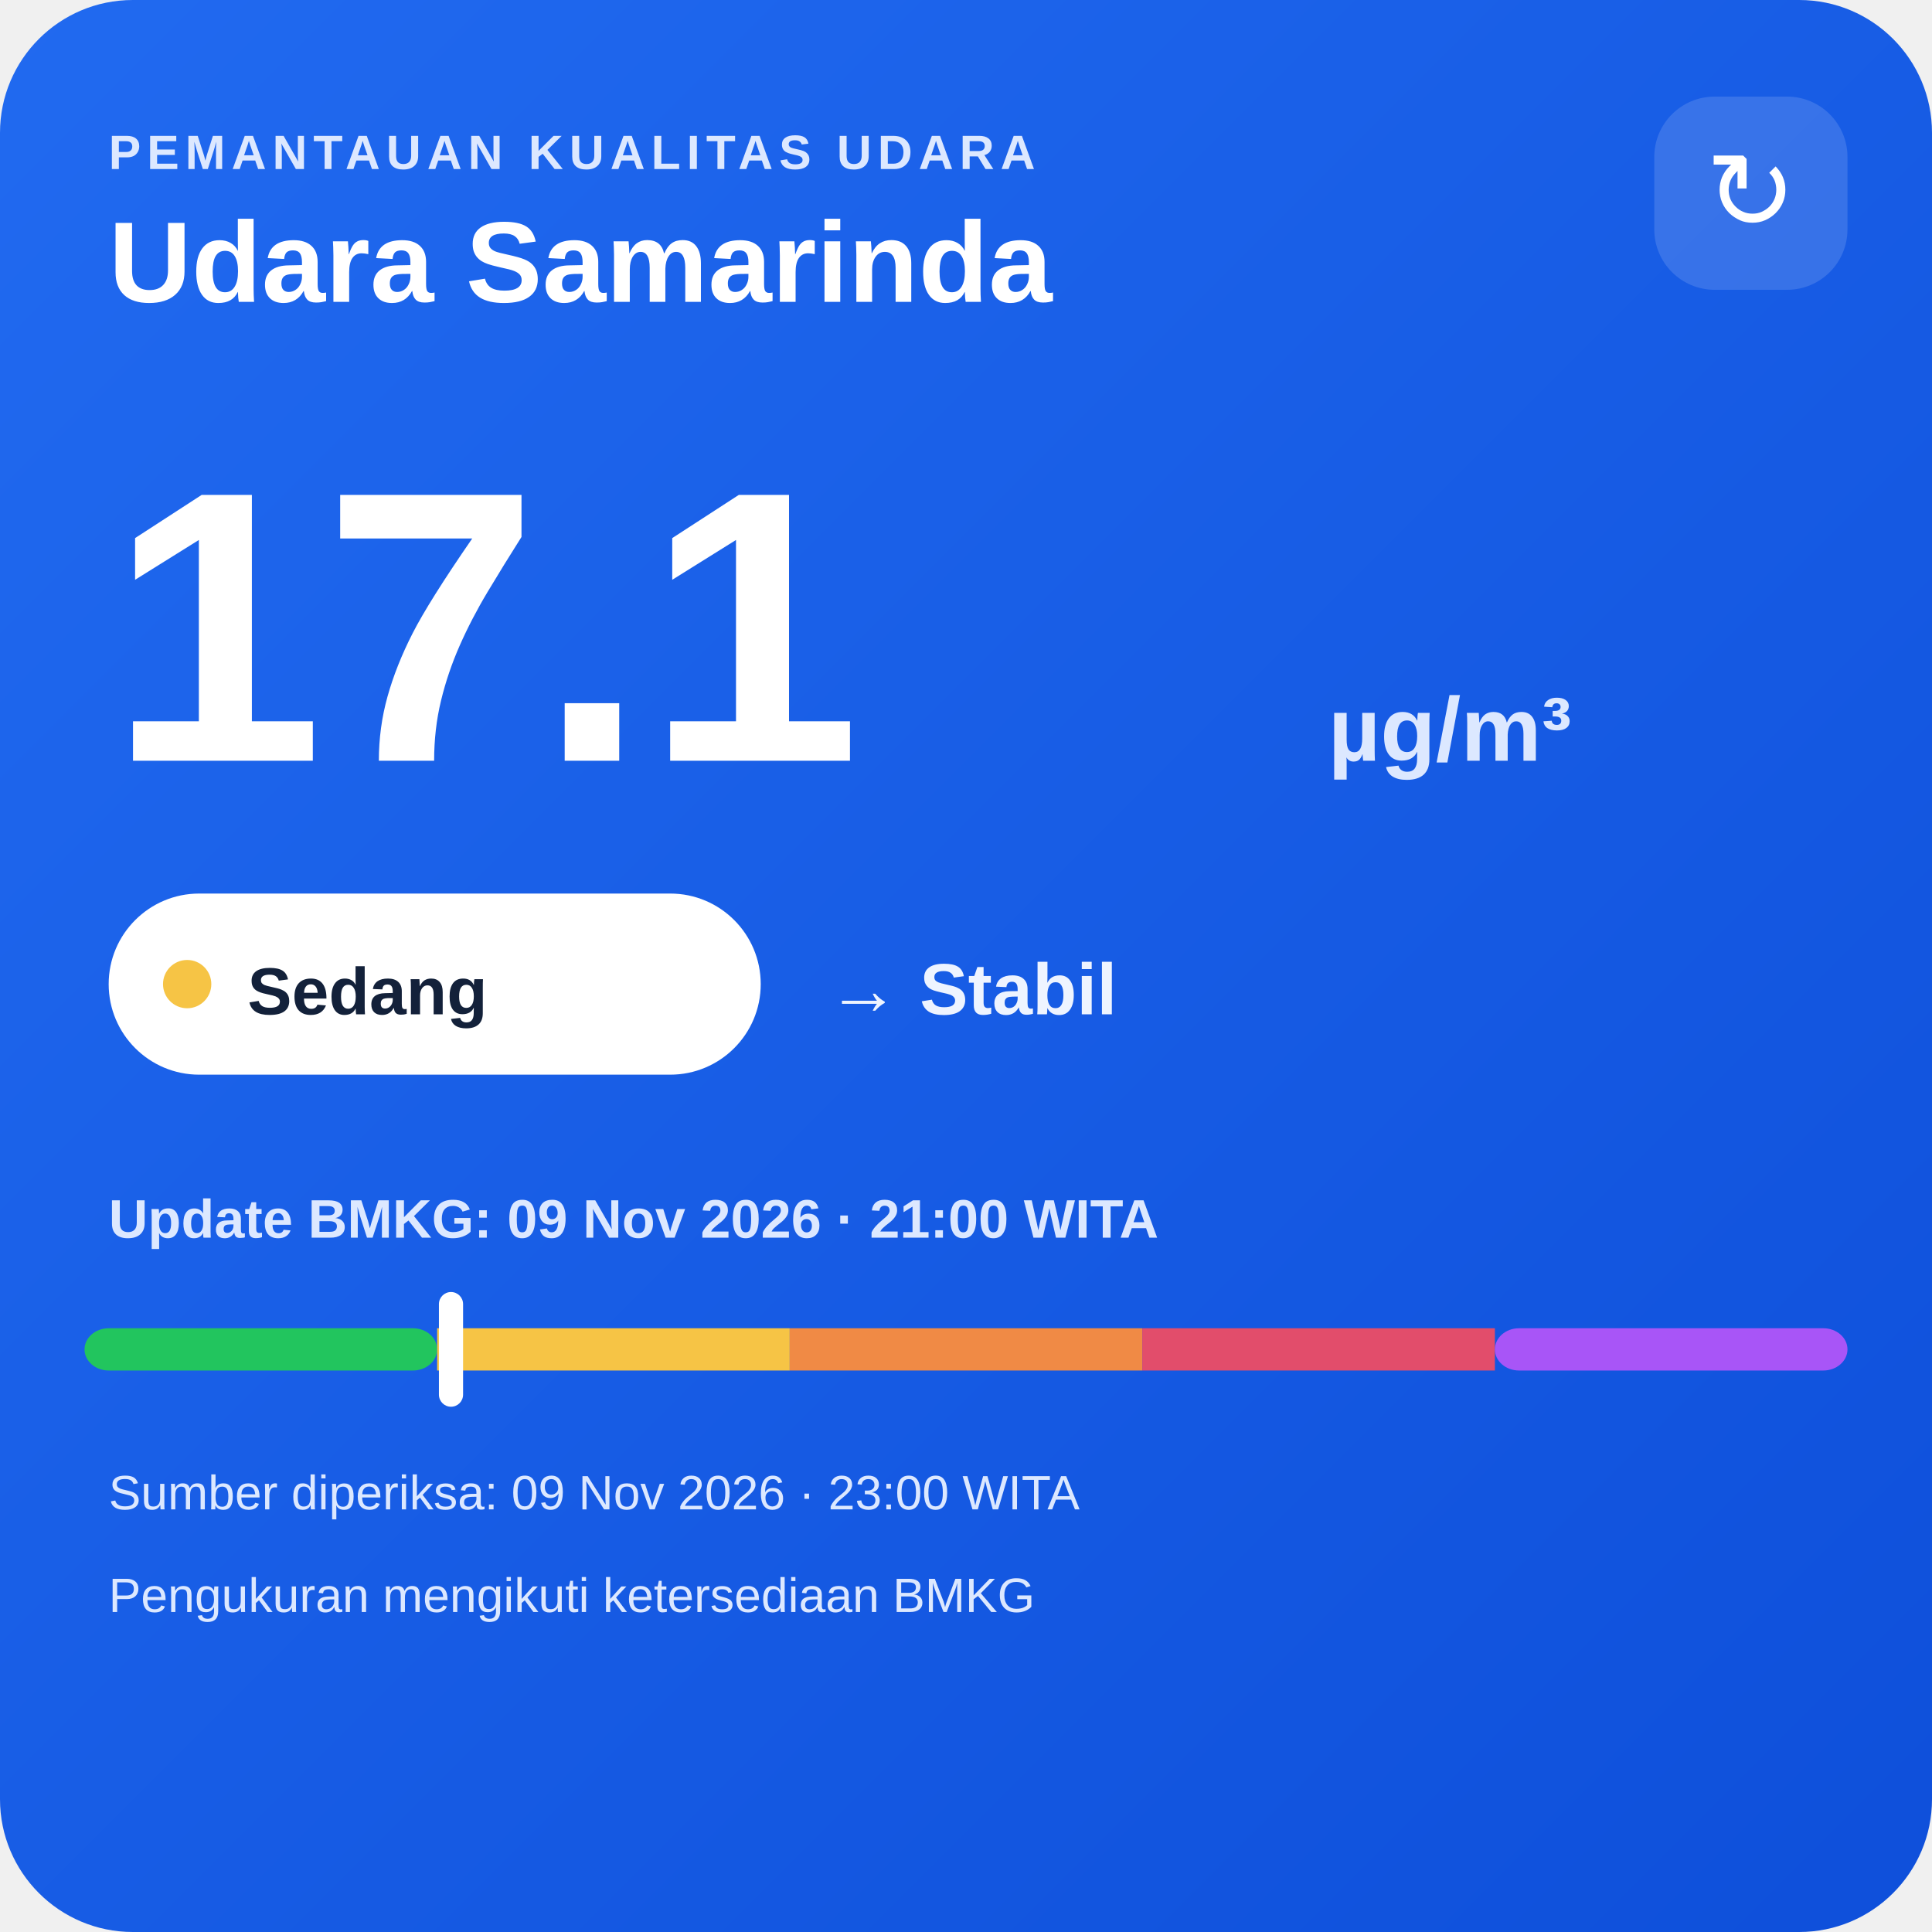
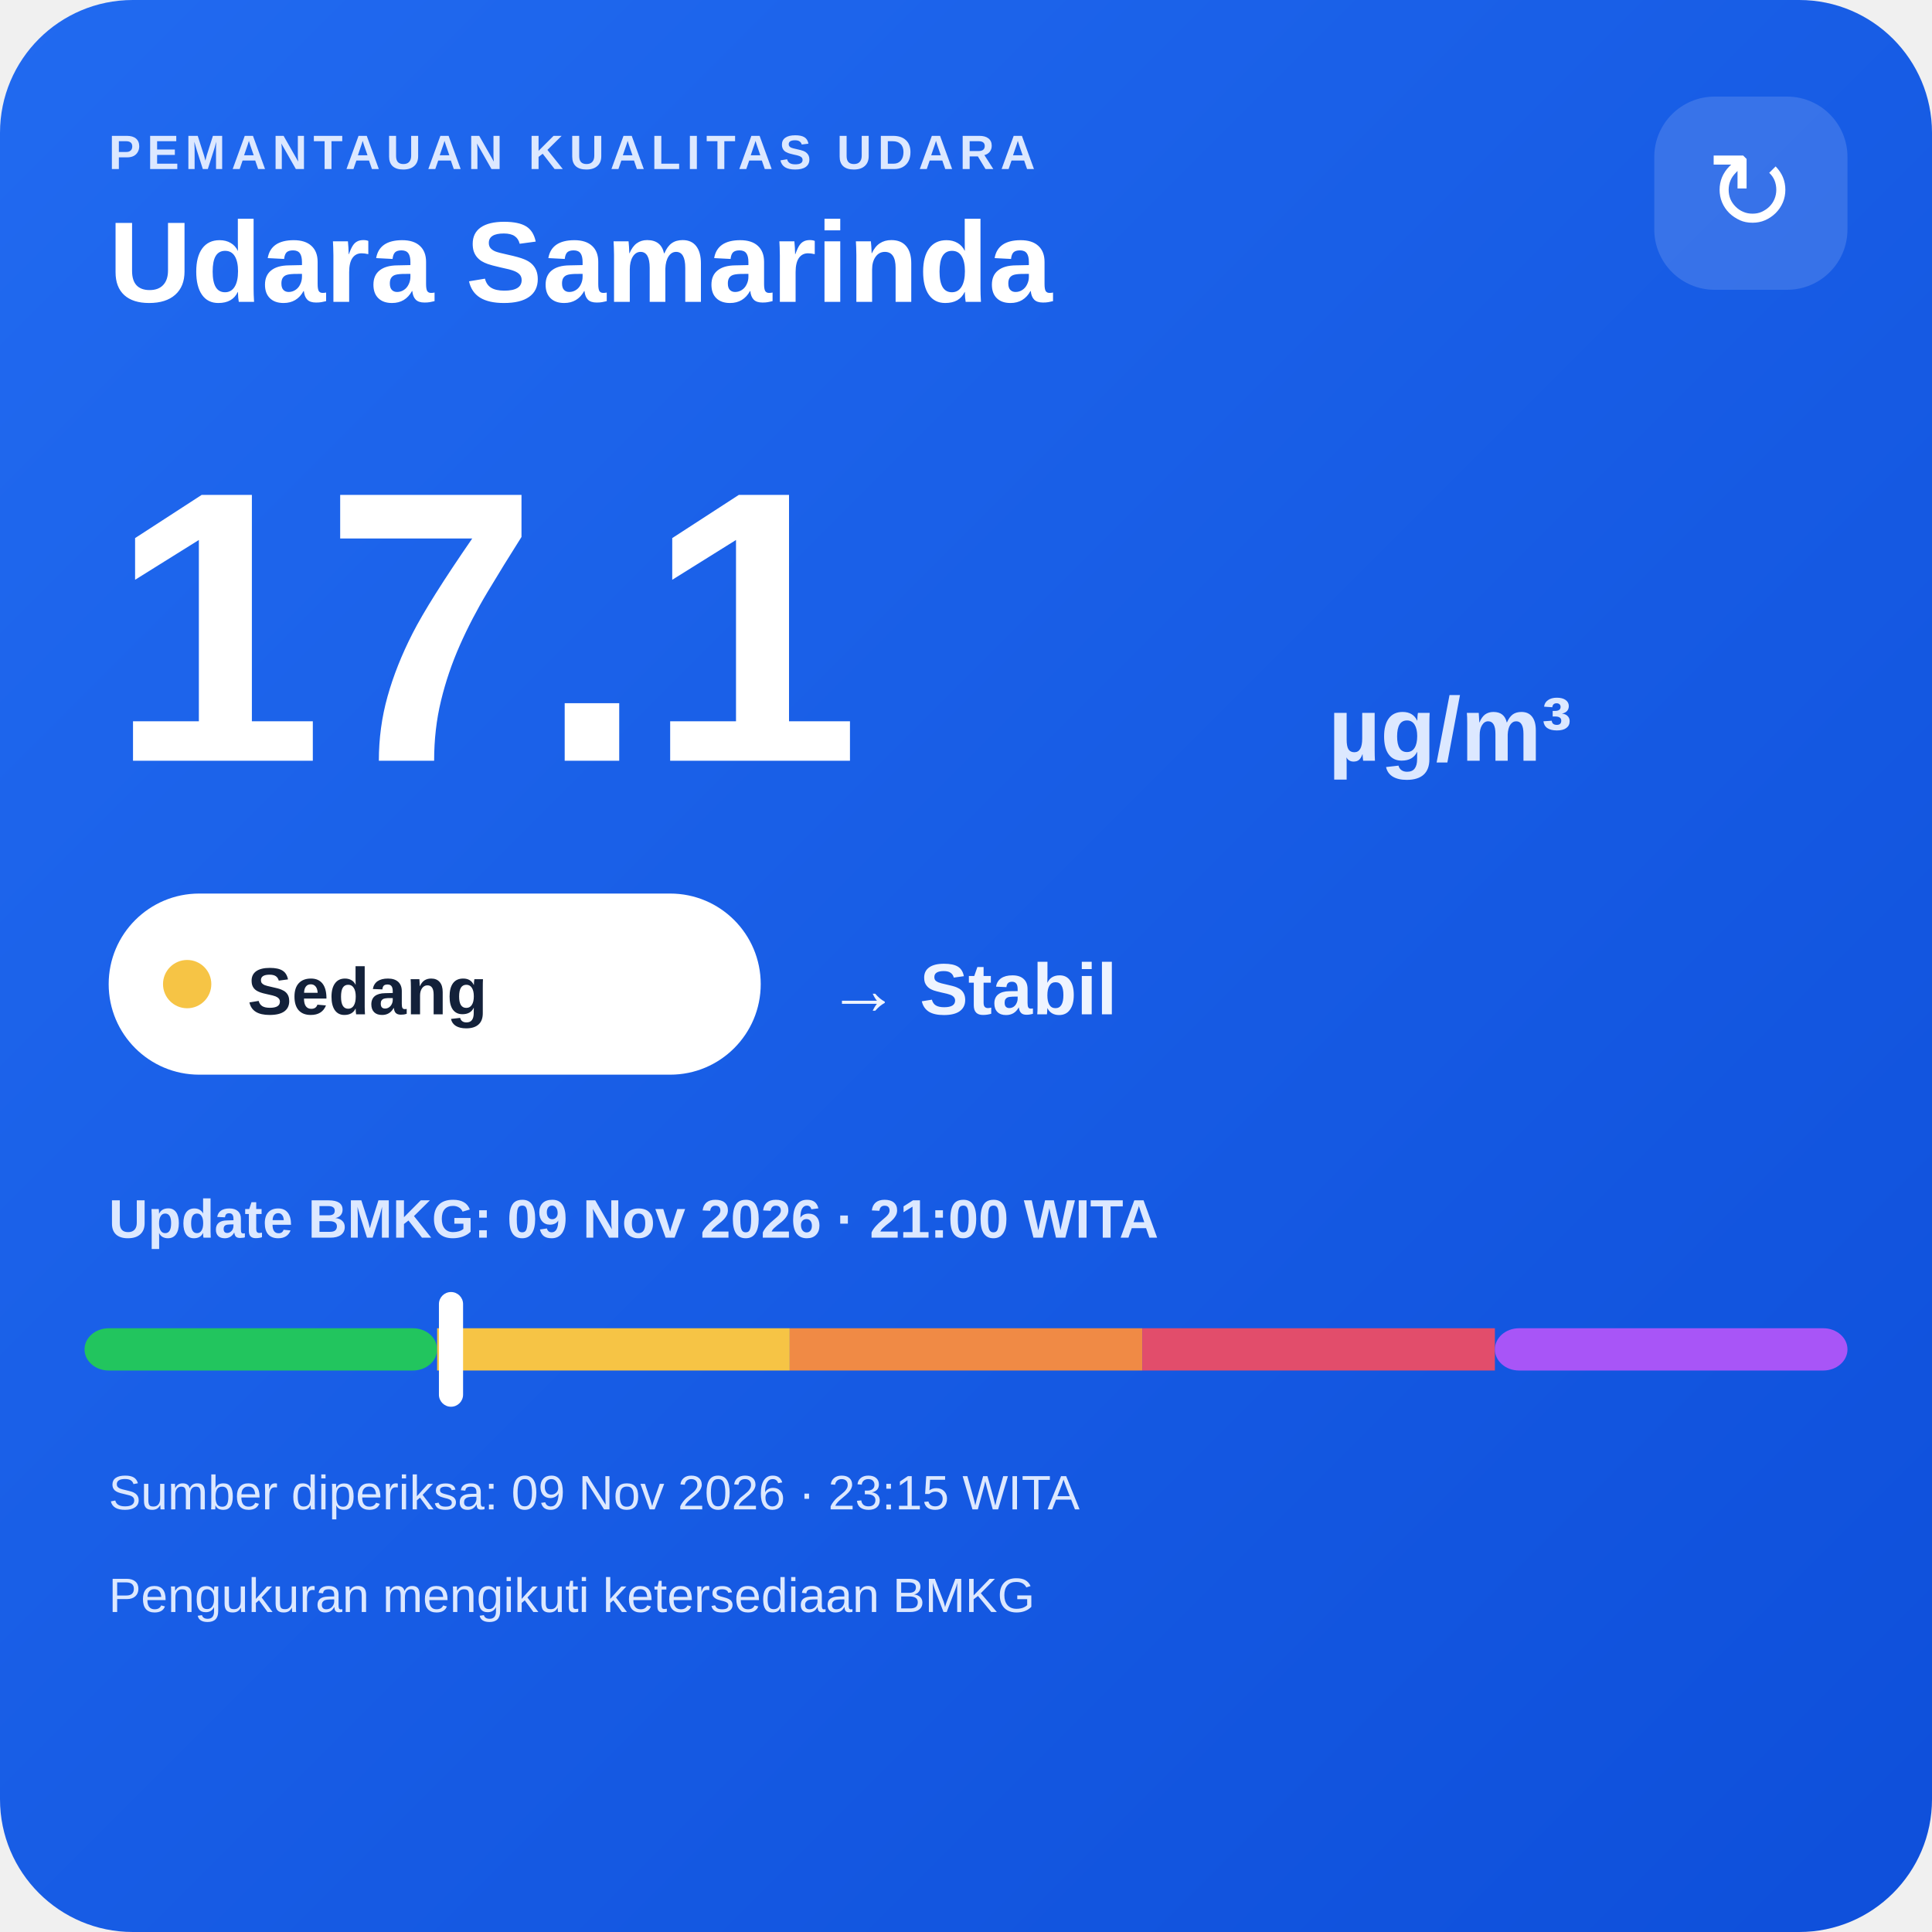
<svg xmlns="http://www.w3.org/2000/svg" width="320" height="320" viewBox="0 0 320 320">
  <defs>
    <linearGradient id="bg" x1="0" y1="0" x2="1" y2="1">
      <stop offset="0" stop-color="#216af0" />
      <stop offset="1" stop-color="#0e4fda" />
    </linearGradient>
  </defs>
  <rect width="320" height="320" rx="22" fill="url(#bg)" />
  <text x="18" y="28" fill="#dce8ff" font-family="Arial,sans-serif" font-size="8" font-weight="700" letter-spacing="1">PEMANTAUAN KUALITAS UDARA</text>
  <text x="18" y="50" fill="#ffffff" font-family="Arial,sans-serif" font-size="19" font-weight="700">Udara Samarinda</text>
  <rect x="274" y="16" width="32" height="32" rx="10" fill="#ffffff" fill-opacity=".14" />
  <text x="290" y="38" text-anchor="middle" fill="#ffffff" font-family="Arial,sans-serif" font-size="18">↻</text>
  <text x="18" y="126" fill="#ffffff" font-family="Arial,sans-serif" font-size="64" font-weight="800">17.1</text>
  <text x="220" y="126" fill="#dce8ff" font-family="Arial,sans-serif" font-size="15" font-weight="700">µg/m³</text>
  <rect x="18" y="148" width="108" height="30" rx="15" fill="#ffffff" />
  <circle cx="31" cy="163" r="4" fill="#f6c445" />
  <text x="41" y="168" fill="#13213a" font-family="Arial,sans-serif" font-size="11" font-weight="700">Sedang</text>
  <text x="137" y="168" fill="#eef4ff" font-family="Arial,sans-serif" font-size="12" font-weight="700">→ Stabil</text>
  <text x="18" y="205" fill="#dce8ff" font-family="Arial,sans-serif" font-size="9" font-weight="700">Update BMKG: 09 Nov 2026 · 21:00 WITA</text>
  <rect x="14" y="220" width="58.4" height="7" rx="4" fill="#22c55e" />
  <rect x="72.4" y="220" width="58.4" height="7" fill="#f6c445" />
  <rect x="130.8" y="220" width="58.4" height="7" fill="#f08a45" />
  <rect x="189.2" y="220" width="58.4" height="7" fill="#e24d6b" />
  <rect x="247.6" y="220" width="58.4" height="7" rx="4" fill="#a855f7" />
  <rect x="72.7" y="214" width="4" height="19" rx="2" fill="#ffffff" />
-   <text x="18" y="250" fill="#dce8ff" font-family="Arial,sans-serif" font-size="8">Sumber diperiksa: 09 Nov 2026 · 23:00 WITA</text>
+   <text x="18" y="250" fill="#dce8ff" font-family="Arial,sans-serif" font-size="8">Sumber diperiksa: 09 Nov 2026 · 23:15 WITA</text>
  <text x="18" y="267" fill="#dce8ff" font-family="Arial,sans-serif" font-size="8">Pengukuran mengikuti ketersediaan BMKG</text>
</svg>
